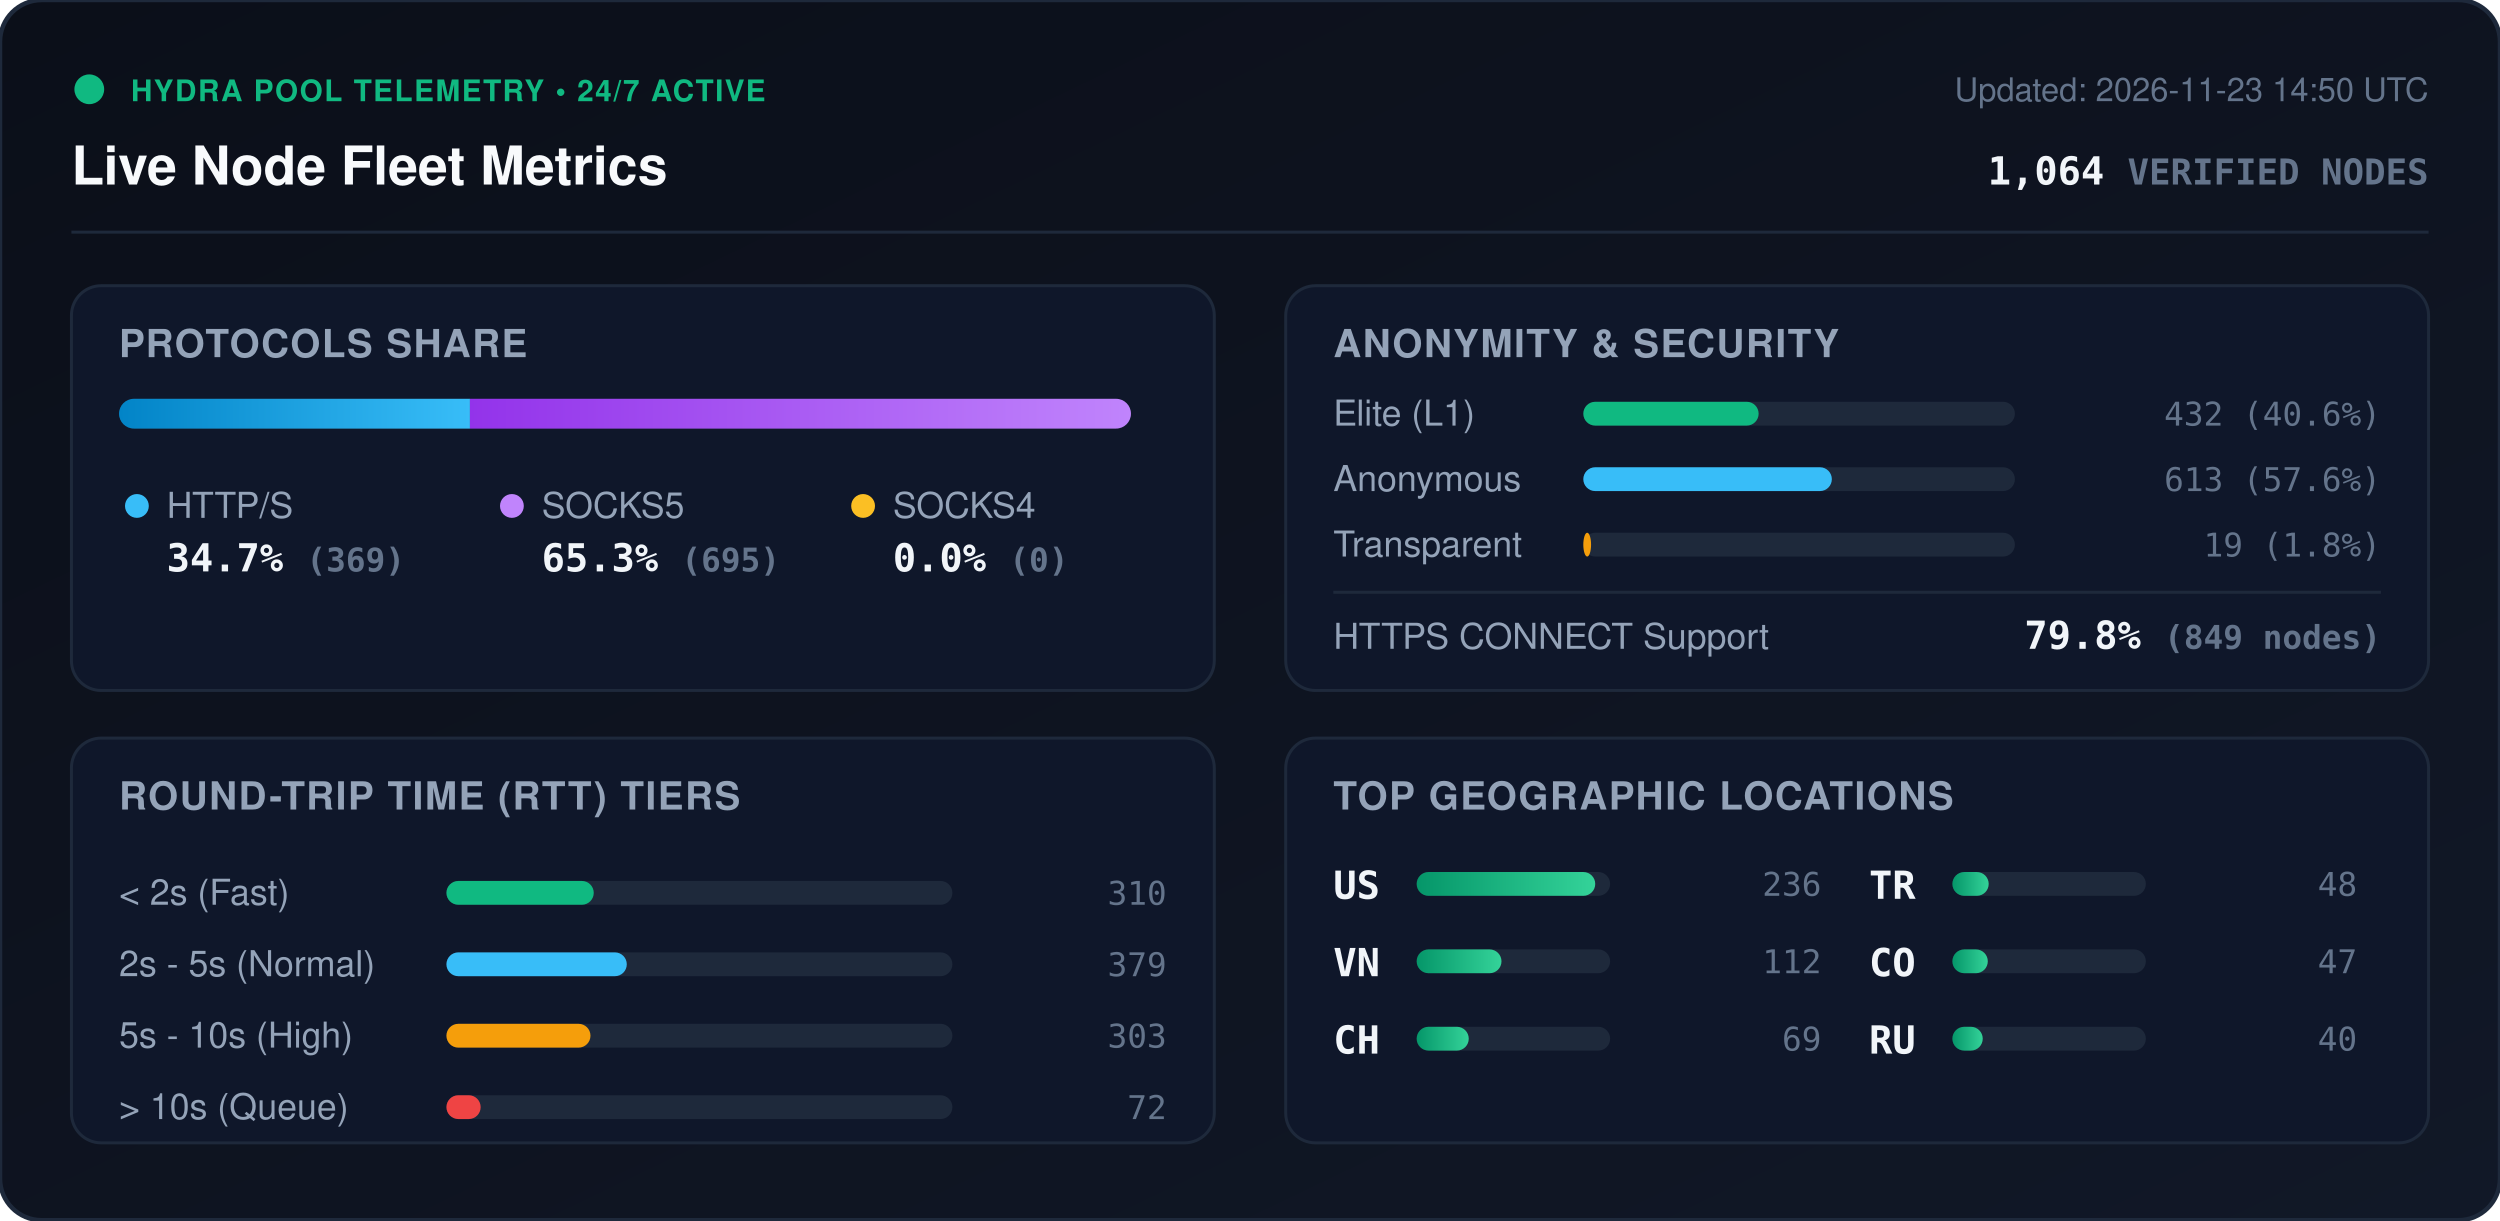
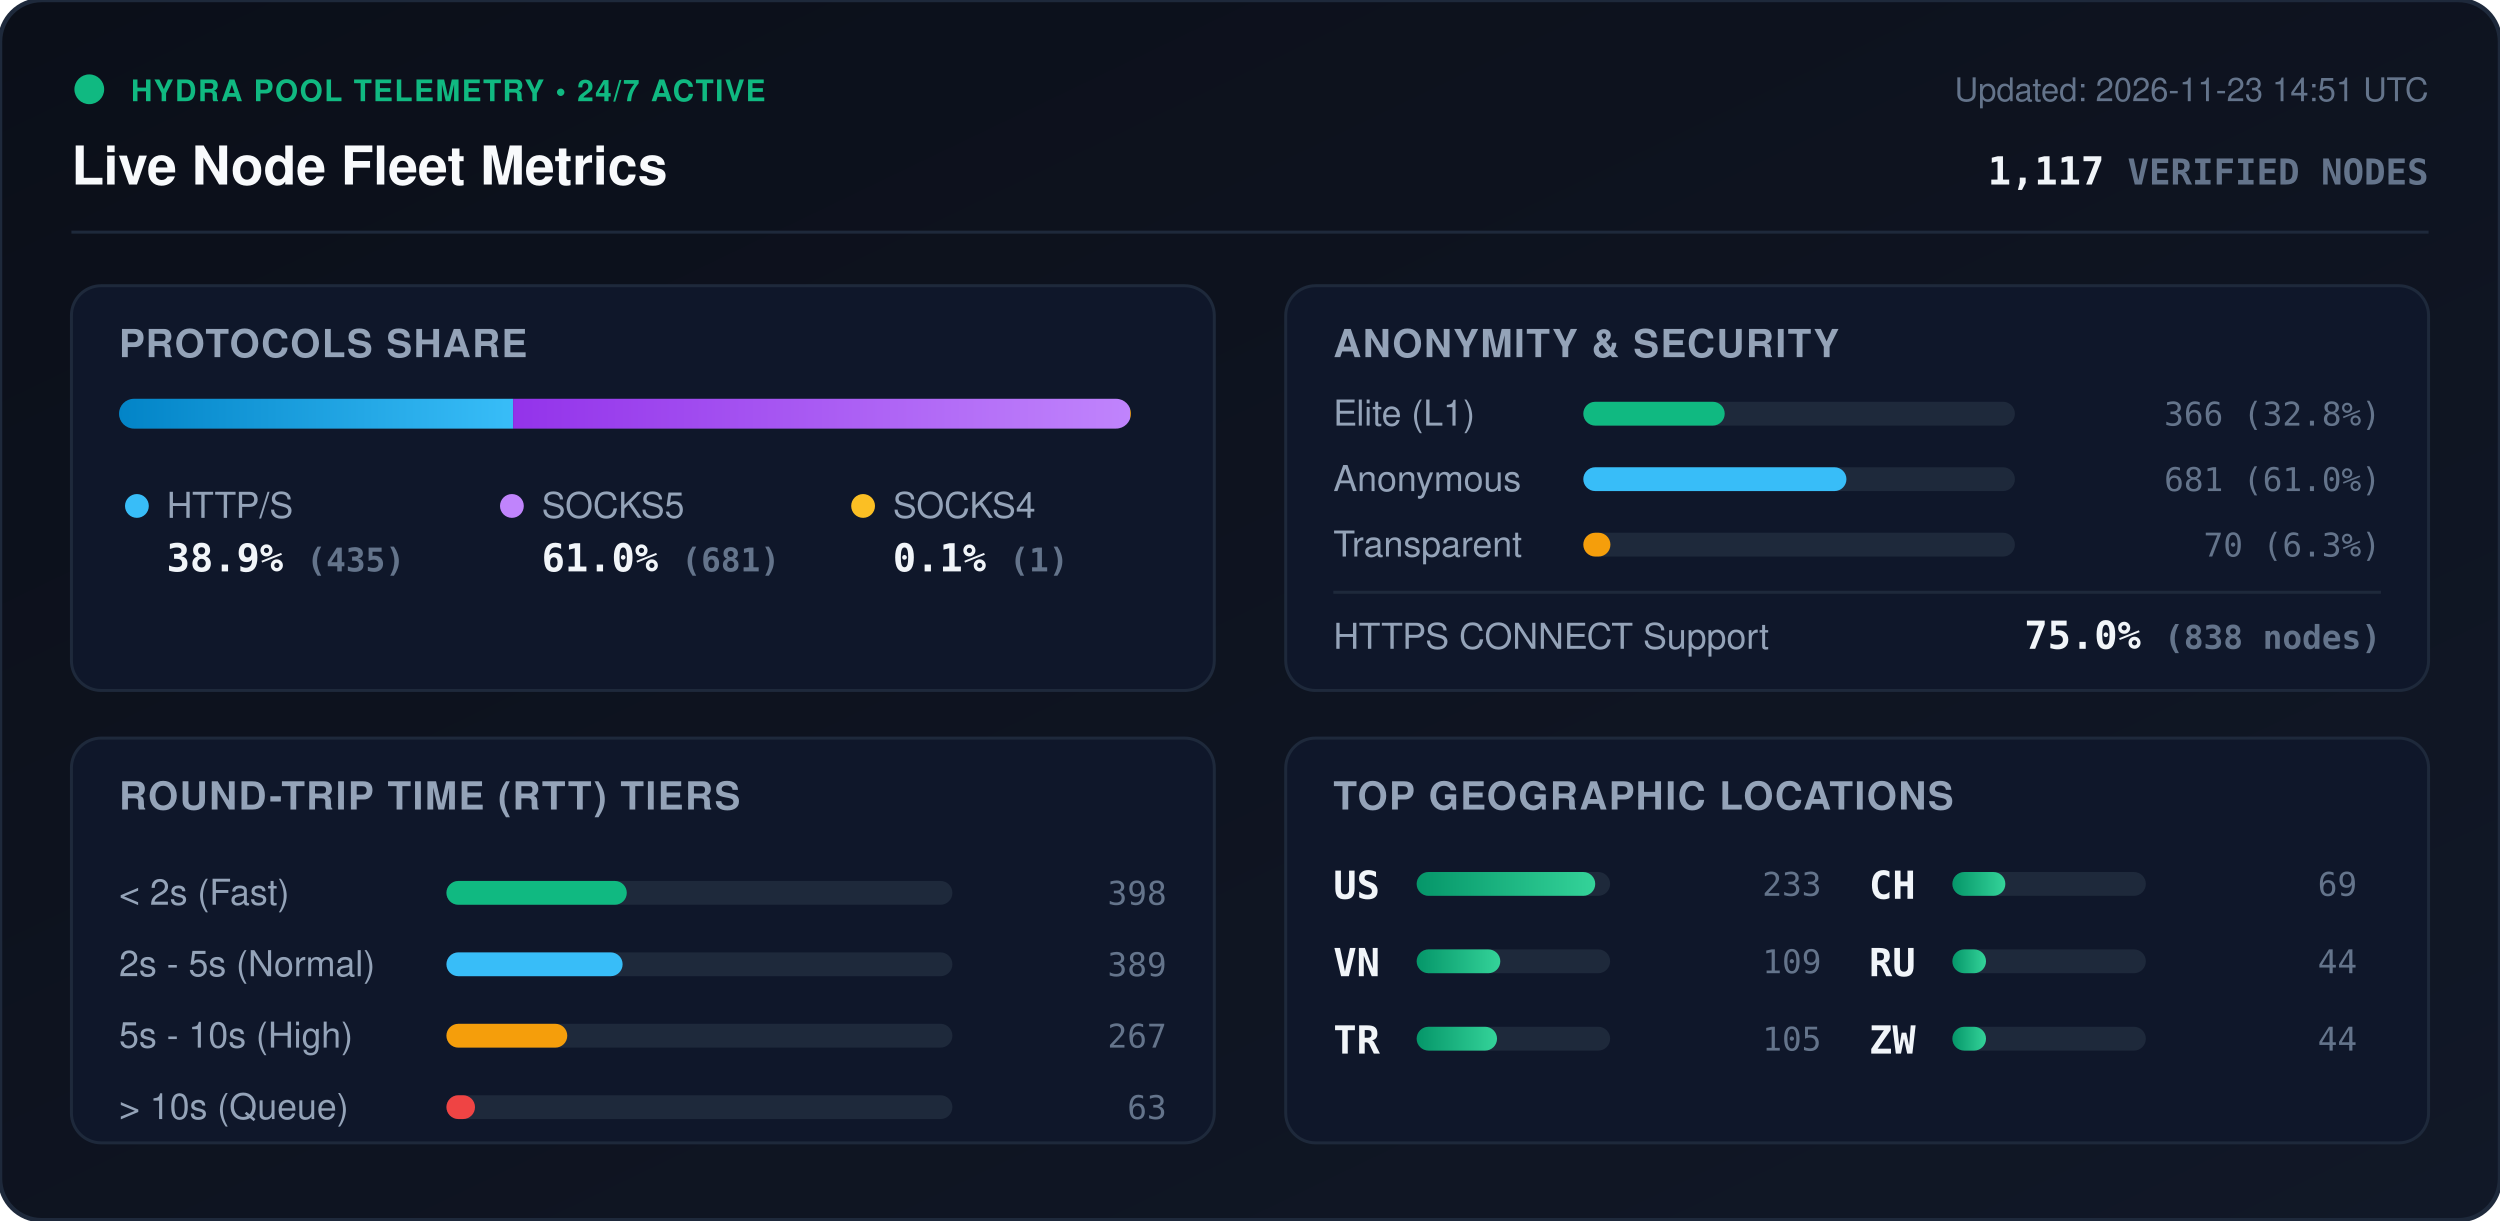
<svg xmlns="http://www.w3.org/2000/svg" viewBox="0 0 840 410" width="840" height="410" style="max-width: 100%; height: auto;">
  <defs>
    <linearGradient id="bg" x1="0%" y1="0%" x2="100%" y2="100%">
      <stop offset="0%" stop-color="#0b0f19" />
      <stop offset="100%" stop-color="#111827" />
    </linearGradient>
    <linearGradient id="bar-http" x1="0%" y1="0%" x2="100%" y2="0%">
      <stop offset="0%" stop-color="#0284c7" />
      <stop offset="100%" stop-color="#38bdf8" />
    </linearGradient>
    <linearGradient id="bar-socks5" x1="0%" y1="0%" x2="100%" y2="0%">
      <stop offset="0%" stop-color="#9333ea" />
      <stop offset="100%" stop-color="#c084fc" />
    </linearGradient>
    <linearGradient id="bar-socks4" x1="0%" y1="0%" x2="100%" y2="0%">
      <stop offset="0%" stop-color="#d97706" />
      <stop offset="100%" stop-color="#fbbf24" />
    </linearGradient>
    <linearGradient id="bar-green" x1="0%" y1="0%" x2="100%" y2="0%">
      <stop offset="0%" stop-color="#059669" />
      <stop offset="100%" stop-color="#34d399" />
    </linearGradient>
    <clipPath id="prog-track-clip">
      <rect width="340.0" height="10" rx="5" />
    </clipPath>
    <style>
      .title { font: 700 18px -apple-system, BlinkMacSystemFont, 'Segoe UI', Helvetica, Arial, sans-serif; fill: #f8fafc; }
      .sub { font: 500 11px -apple-system, BlinkMacSystemFont, 'Segoe UI', Helvetica, Arial, sans-serif; fill: #64748b; }
      .section-hdr { font: 600 13px -apple-system, BlinkMacSystemFont, 'Segoe UI', Helvetica, Arial, sans-serif; fill: #94a3b8; letter-spacing: 0.5px; }
      .metric-val { font: 700 13px -apple-system, BlinkMacSystemFont, 'Segoe UI', Helvetica, Arial, sans-serif; fill: #f1f5f9; }
      .metric-lbl { font: 500 12px -apple-system, BlinkMacSystemFont, 'Segoe UI', Helvetica, Arial, sans-serif; fill: #94a3b8; }
      .badge-txt { font: 700 10px -apple-system, BlinkMacSystemFont, 'Segoe UI', Helvetica, Arial, sans-serif; fill: #10b981; letter-spacing: 0.5px; }
      .mono { font-family: ui-monospace, SFMono-Regular, Menlo, Monaco, Consolas, monospace; }
      .pulse { animation: beacon 2s infinite ease-in-out; }
      @keyframes beacon { 0%, 100% { opacity: 1; } 50% { opacity: 0.35; } }
    </style>
  </defs>
  <rect width="840" height="410" rx="14" fill="url(#bg)" stroke="#1e293b" stroke-width="1.5" />
  <g transform="translate(24, 24)">
    <circle cx="6" cy="6" r="5" fill="#10b981" class="pulse" />
    <text x="20" y="10" class="badge-txt">HYDRA POOL TELEMETRY • 24/7 ACTIVE</text>
    <text x="0" y="38" class="title">Live Node Fleet Metrics</text>
-     <text x="792" y="10" text-anchor="end" class="sub">Updated: 2026-11-23 14:50 UTC</text>
-     <text x="792" y="38" text-anchor="end" class="metric-val mono" fill="#38bdf8">1,064 <tspan font-size="12" fill="#64748b">VERIFIED NODES</tspan>
+     <text x="792" y="10" text-anchor="end" class="sub">Updated: 2026-11-23 14:51 UTC</text>
+     <text x="792" y="38" text-anchor="end" class="metric-val mono" fill="#38bdf8">1,117 <tspan font-size="12" fill="#64748b">VERIFIED NODES</tspan>
    </text>
  </g>
  <line x1="24" y1="78" x2="816" y2="78" stroke="#1e293b" stroke-width="1" />
  <g transform="translate(24, 96)">
    <rect width="384" height="136" rx="10" fill="#0f172a" stroke="#1e293b" />
    <text x="16" y="24" class="section-hdr">PROTOCOLS SHARE</text>
    <g transform="translate(16, 38)">
      <rect width="340.0" height="10" rx="5" fill="#1e293b" />
      <g clip-path="url(#prog-track-clip)">
-         <rect x="0" width="117.9" height="10" fill="url(#bar-http)" />
-         <rect x="117.9" width="222.1" height="10" fill="url(#bar-socks5)" />
-         <rect x="340.0" width="0.0" height="10" fill="url(#bar-socks4)" />
+         <rect x="0" width="132.4" height="10" fill="url(#bar-http)" />
+         <rect x="132.4" width="207.3" height="10" fill="url(#bar-socks5)" />
+         <rect x="339.7" width="0.3" height="10" fill="url(#bar-socks4)" />
      </g>
    </g>
    <g transform="translate(16, 68)">
      <circle cx="6" cy="6" r="4" fill="#38bdf8" />
      <text x="16" y="10" class="metric-lbl">HTTP/S</text>
-       <text x="16" y="28" class="metric-val mono">34.7% <tspan font-size="11" fill="#64748b">(369)</tspan>
+       <text x="16" y="28" class="metric-val mono">38.9% <tspan font-size="11" fill="#64748b">(435)</tspan>
      </text>
      <circle cx="132" cy="6" r="4" fill="#c084fc" />
      <text x="142" y="10" class="metric-lbl">SOCKS5</text>
-       <text x="142" y="28" class="metric-val mono">65.3% <tspan font-size="11" fill="#64748b">(695)</tspan>
+       <text x="142" y="28" class="metric-val mono">61.0% <tspan font-size="11" fill="#64748b">(681)</tspan>
      </text>
      <circle cx="250" cy="6" r="4" fill="#fbbf24" />
      <text x="260" y="10" class="metric-lbl">SOCKS4</text>
-       <text x="260" y="28" class="metric-val mono">0.0% <tspan font-size="11" fill="#64748b">(0)</tspan>
+       <text x="260" y="28" class="metric-val mono">0.1% <tspan font-size="11" fill="#64748b">(1)</tspan>
      </text>
    </g>
  </g>
  <g transform="translate(432, 96)">
    <rect width="384" height="136" rx="10" fill="#0f172a" stroke="#1e293b" />
    <text x="16" y="24" class="section-hdr">ANONYMITY &amp; SECURITY</text>
    <text x="16" y="47" class="metric-lbl">Elite (L1)</text>
    <rect x="100" y="39" width="145.0" height="8" rx="4" fill="#1e293b" />
-     <rect x="100" y="39" width="58.9" height="8" rx="4" fill="#10b981" />
-     <text x="368" y="47" text-anchor="end" class="mono sub" fill="#e2e8f0">432 (40.6%)</text>
+     <rect x="100" y="39" width="47.5" height="8" rx="4" fill="#10b981" />
+     <text x="368" y="47" text-anchor="end" class="mono sub" fill="#e2e8f0">366 (32.8%)</text>
    <text x="16" y="69" class="metric-lbl">Anonymous</text>
    <rect x="100" y="61" width="145.0" height="8" rx="4" fill="#1e293b" />
-     <rect x="100" y="61" width="83.5" height="8" rx="4" fill="#38bdf8" />
-     <text x="368" y="69" text-anchor="end" class="mono sub" fill="#e2e8f0">613 (57.6%)</text>
+     <rect x="100" y="61" width="88.4" height="8" rx="4" fill="#38bdf8" />
+     <text x="368" y="69" text-anchor="end" class="mono sub" fill="#e2e8f0">681 (61.0%)</text>
    <text x="16" y="91" class="metric-lbl">Transparent</text>
    <rect x="100" y="83" width="145.0" height="8" rx="4" fill="#1e293b" />
-     <rect x="100" y="83" width="2.6" height="8" rx="4" fill="#f59e0b" />
-     <text x="368" y="91" text-anchor="end" class="mono sub" fill="#e2e8f0">19 (1.8%)</text>
+     <rect x="100" y="83" width="9.1" height="8" rx="4" fill="#f59e0b" />
+     <text x="368" y="91" text-anchor="end" class="mono sub" fill="#e2e8f0">70 (6.3%)</text>
    <line x1="16" y1="103" x2="368" y2="103" stroke="#1e293b" stroke-width="1" />
    <text x="16" y="122" class="metric-lbl">HTTPS CONNECT Support</text>
-     <text x="368" y="122" text-anchor="end" class="metric-val mono" fill="#34d399">79.8% <tspan font-size="11" fill="#64748b">(849 nodes)</tspan>
+     <text x="368" y="122" text-anchor="end" class="metric-val mono" fill="#34d399">75.0% <tspan font-size="11" fill="#64748b">(838 nodes)</tspan>
    </text>
  </g>
  <g transform="translate(24, 248)">
    <rect width="384" height="136" rx="10" fill="#0f172a" stroke="#1e293b" />
    <text x="16" y="24" class="section-hdr">ROUND-TRIP TIME (RTT) TIERS</text>
    <g transform="translate(16, 42)">
      <text x="0" y="14" class="metric-lbl">&lt; 2s (Fast)</text>
      <rect x="110" y="6" width="170" height="8" rx="4" fill="#1e293b" />
-       <rect x="110" y="6" width="49.5" height="8" rx="4" fill="#10b981" />
-       <text x="352" y="14" text-anchor="end" class="mono sub">310</text>
+       <rect x="110" y="6" width="60.6" height="8" rx="4" fill="#10b981" />
+       <text x="352" y="14" text-anchor="end" class="mono sub">398</text>
      <text x="0" y="38" class="metric-lbl">2s - 5s (Normal)</text>
      <rect x="110" y="30" width="170" height="8" rx="4" fill="#1e293b" />
-       <rect x="110" y="30" width="60.6" height="8" rx="4" fill="#38bdf8" />
-       <text x="352" y="38" text-anchor="end" class="mono sub">379</text>
+       <rect x="110" y="30" width="59.2" height="8" rx="4" fill="#38bdf8" />
+       <text x="352" y="38" text-anchor="end" class="mono sub">389</text>
      <text x="0" y="62" class="metric-lbl">5s - 10s (High)</text>
      <rect x="110" y="54" width="170" height="8" rx="4" fill="#1e293b" />
-       <rect x="110" y="54" width="48.4" height="8" rx="4" fill="#f59e0b" />
-       <text x="352" y="62" text-anchor="end" class="mono sub">303</text>
+       <rect x="110" y="54" width="40.6" height="8" rx="4" fill="#f59e0b" />
+       <text x="352" y="62" text-anchor="end" class="mono sub">267</text>
      <text x="0" y="86" class="metric-lbl">&gt; 10s (Queue)</text>
      <rect x="110" y="78" width="170" height="8" rx="4" fill="#1e293b" />
-       <rect x="110" y="78" width="11.5" height="8" rx="4" fill="#ef4444" />
-       <text x="352" y="86" text-anchor="end" class="mono sub">72</text>
+       <rect x="110" y="78" width="9.6" height="8" rx="4" fill="#ef4444" />
+       <text x="352" y="86" text-anchor="end" class="mono sub">63</text>
    </g>
  </g>
  <g transform="translate(432, 248)">
    <rect width="384" height="136" rx="10" fill="#0f172a" stroke="#1e293b" />
    <text x="16" y="24" class="section-hdr">TOP GEOGRAPHIC LOCATIONS</text>
    <g transform="translate(16, 42)">
      <g transform="translate(0, 0)">
        <text x="0" y="12" class="mono metric-val" font-size="12">US</text>
        <rect x="28" y="3" width="65" height="8" rx="4" fill="#1e293b" />
        <rect x="28" y="3" width="60.0" height="8" rx="4" fill="url(#bar-green)" />
-         <text x="164" y="11" text-anchor="end" class="mono sub">236</text>
+         <text x="164" y="11" text-anchor="end" class="mono sub">233</text>
      </g>
      <g transform="translate(0, 26)">
        <text x="0" y="12" class="mono metric-val" font-size="12">VN</text>
        <rect x="28" y="3" width="65" height="8" rx="4" fill="#1e293b" />
-         <rect x="28" y="3" width="28.5" height="8" rx="4" fill="url(#bar-green)" />
-         <text x="164" y="11" text-anchor="end" class="mono sub">112</text>
+         <rect x="28" y="3" width="28.1" height="8" rx="4" fill="url(#bar-green)" />
+         <text x="164" y="11" text-anchor="end" class="mono sub">109</text>
      </g>
      <g transform="translate(0, 52)">
+         <text x="0" y="12" class="mono metric-val" font-size="12">TR</text>
+         <rect x="28" y="3" width="65" height="8" rx="4" fill="#1e293b" />
+         <rect x="28" y="3" width="27.0" height="8" rx="4" fill="url(#bar-green)" />
+         <text x="164" y="11" text-anchor="end" class="mono sub">105</text>
+       </g>
+       <g transform="translate(180, 0)">
        <text x="0" y="12" class="mono metric-val" font-size="12">CH</text>
        <rect x="28" y="3" width="65" height="8" rx="4" fill="#1e293b" />
-         <rect x="28" y="3" width="17.5" height="8" rx="4" fill="url(#bar-green)" />
+         <rect x="28" y="3" width="17.8" height="8" rx="4" fill="url(#bar-green)" />
        <text x="164" y="11" text-anchor="end" class="mono sub">69</text>
      </g>
-       <g transform="translate(180, 0)">
-         <text x="0" y="12" class="mono metric-val" font-size="12">TR</text>
+       <g transform="translate(180, 26)">
+         <text x="0" y="12" class="mono metric-val" font-size="12">RU</text>
        <rect x="28" y="3" width="65" height="8" rx="4" fill="#1e293b" />
-         <rect x="28" y="3" width="12.2" height="8" rx="4" fill="url(#bar-green)" />
-         <text x="164" y="11" text-anchor="end" class="mono sub">48</text>
-       </g>
-       <g transform="translate(180, 26)">
-         <text x="0" y="12" class="mono metric-val" font-size="12">CO</text>
-         <rect x="28" y="3" width="65" height="8" rx="4" fill="#1e293b" />
-         <rect x="28" y="3" width="11.9" height="8" rx="4" fill="url(#bar-green)" />
-         <text x="164" y="11" text-anchor="end" class="mono sub">47</text>
+         <rect x="28" y="3" width="11.3" height="8" rx="4" fill="url(#bar-green)" />
+         <text x="164" y="11" text-anchor="end" class="mono sub">44</text>
      </g>
      <g transform="translate(180, 52)">
-         <text x="0" y="12" class="mono metric-val" font-size="12">RU</text>
+         <text x="0" y="12" class="mono metric-val" font-size="12">ZW</text>
        <rect x="28" y="3" width="65" height="8" rx="4" fill="#1e293b" />
-         <rect x="28" y="3" width="10.2" height="8" rx="4" fill="url(#bar-green)" />
-         <text x="164" y="11" text-anchor="end" class="mono sub">40</text>
+         <rect x="28" y="3" width="11.3" height="8" rx="4" fill="url(#bar-green)" />
+         <text x="164" y="11" text-anchor="end" class="mono sub">44</text>
      </g>
    </g>
  </g>
</svg>
